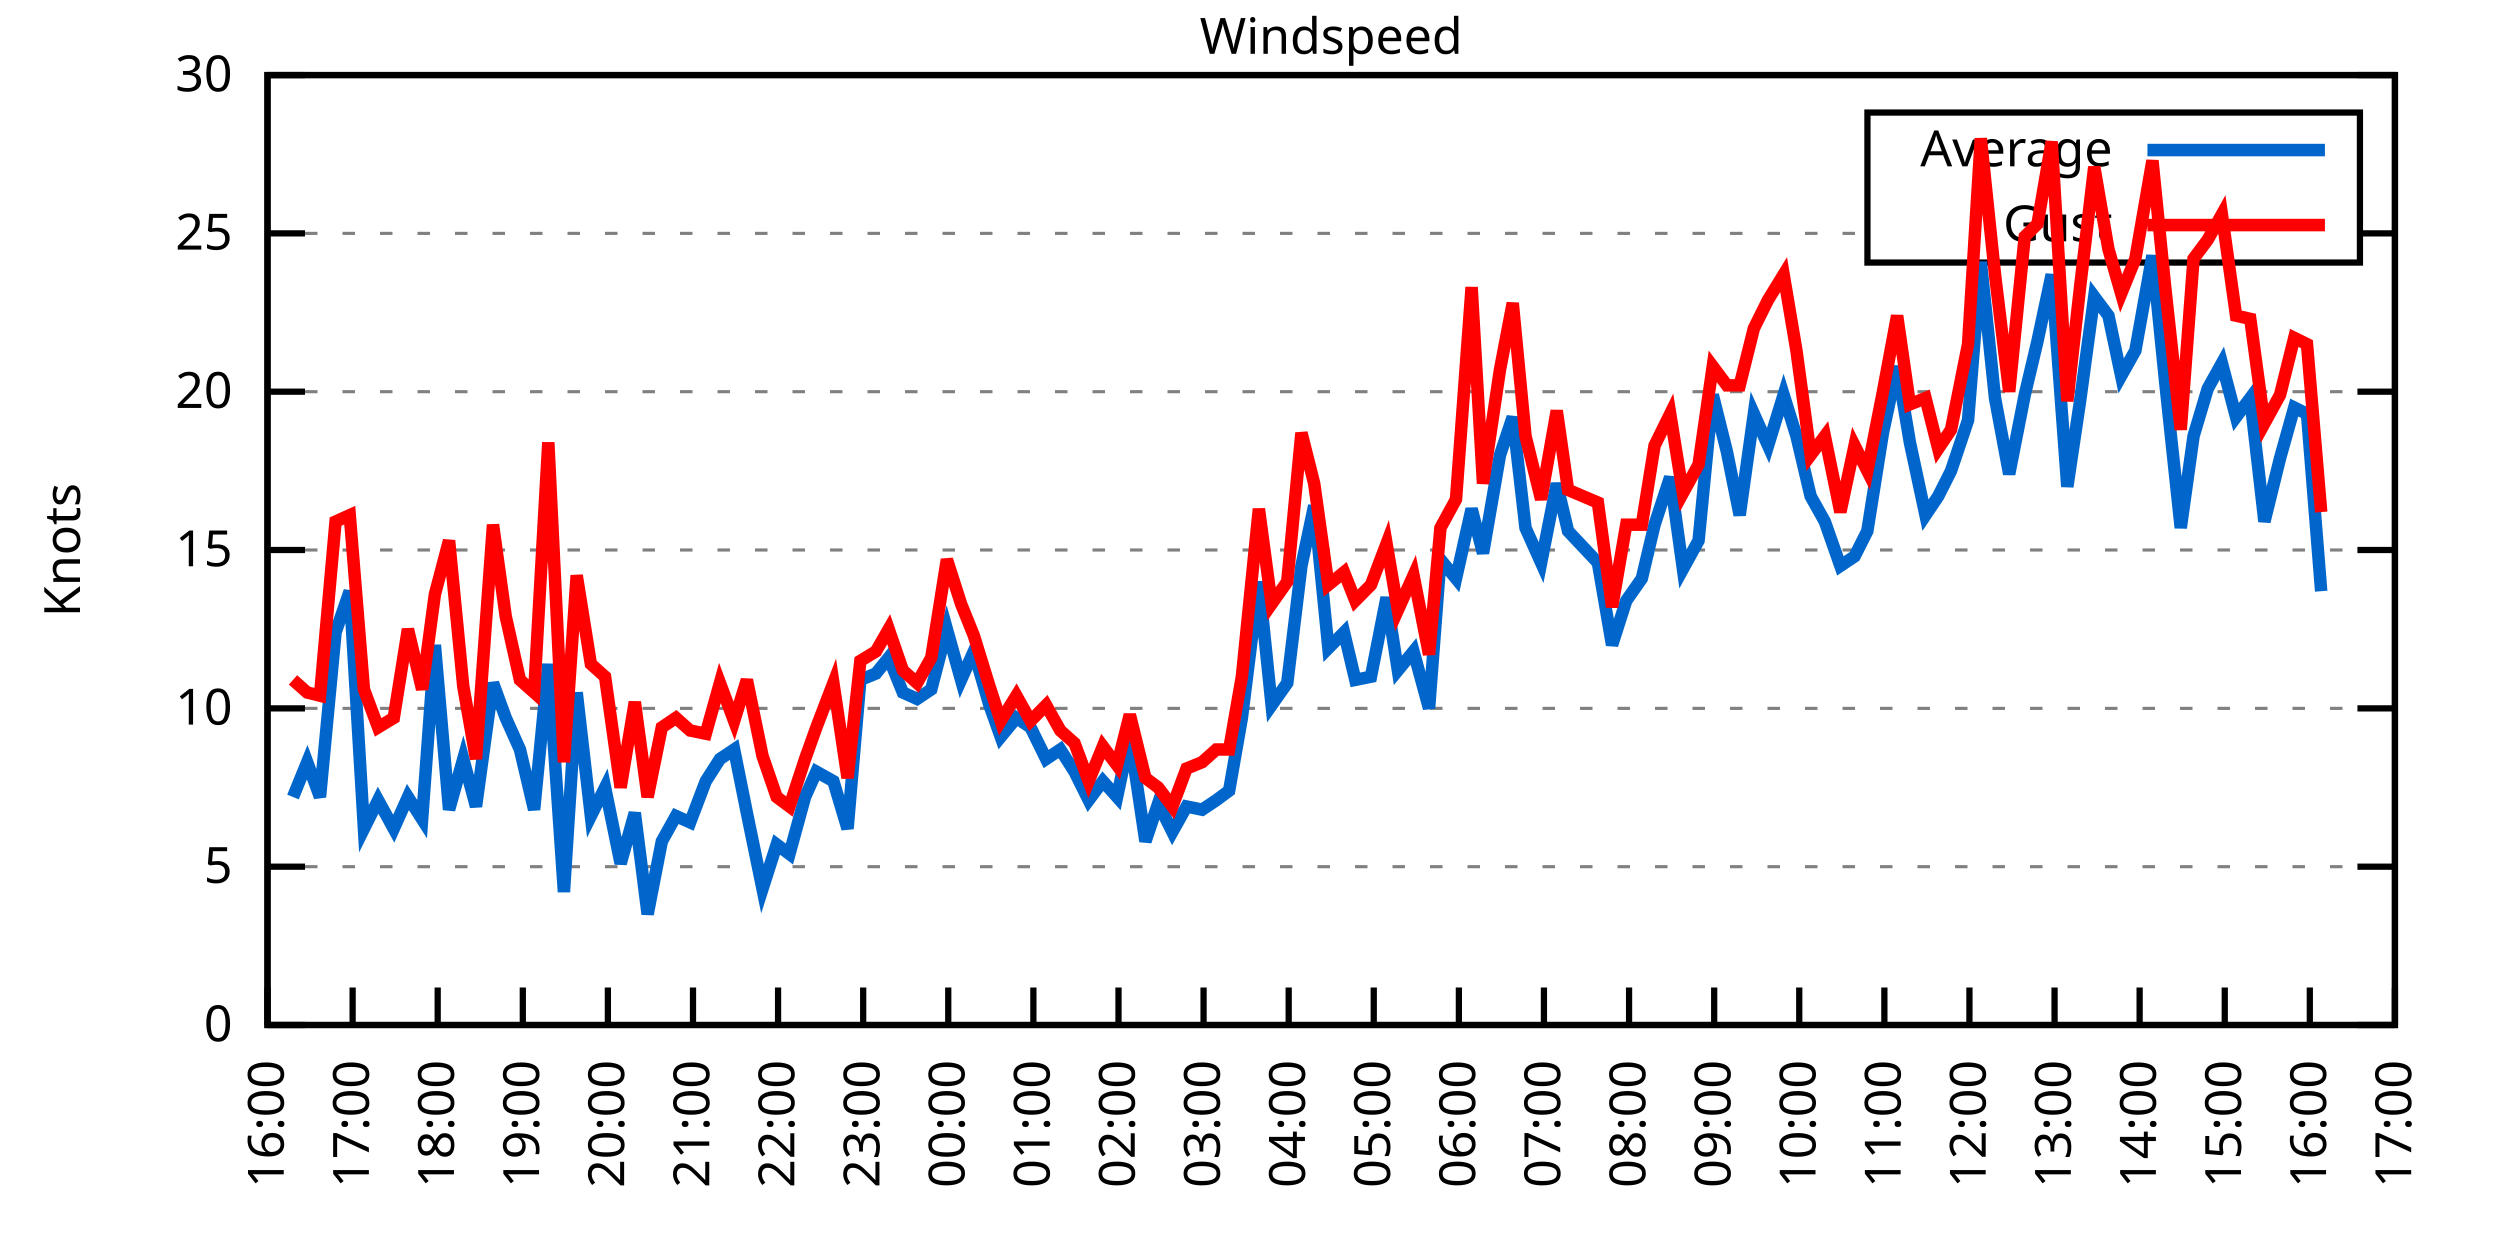
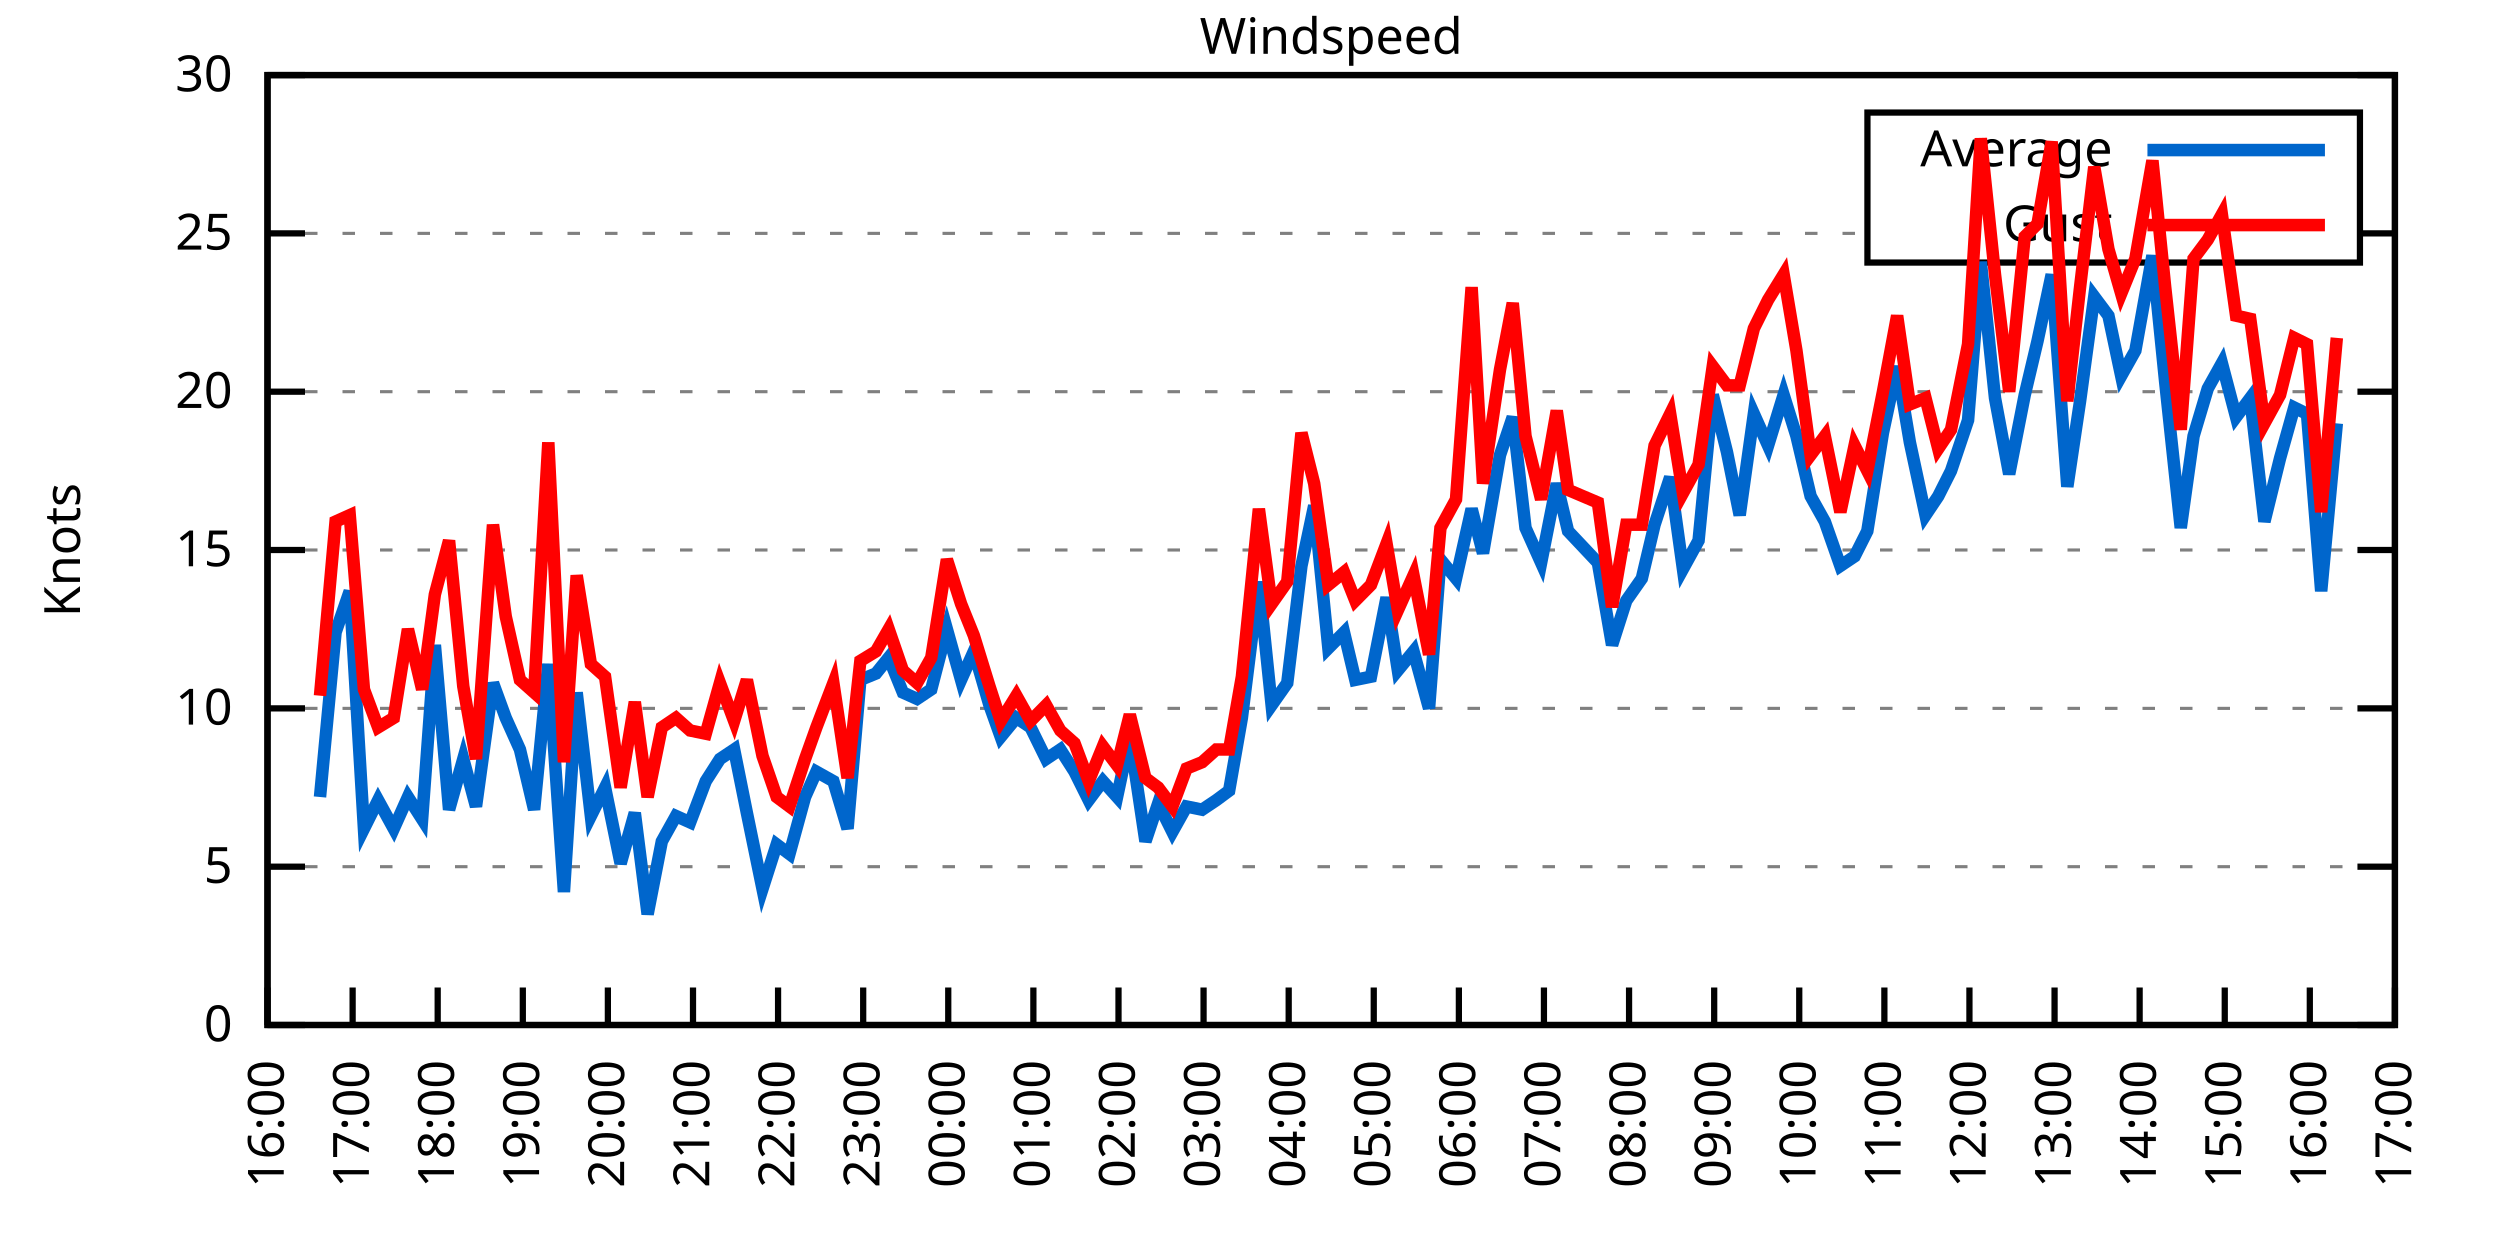
<svg xmlns="http://www.w3.org/2000/svg" xmlns:xlink="http://www.w3.org/1999/xlink" width="400" height="200" viewBox="0 0 400 200">
  <g id="gnuplot_canvas">
    <rect x="0" y="0" width="400" height="200" fill="none" />
    <defs>
      <circle id="gpDot" r="0.5" stroke-width="0.5" stroke="currentColor" />
      <path id="gpPt0" stroke-width="0.333" stroke="currentColor" d="M-1,0 h2 M0,-1 v2" />
      <path id="gpPt1" stroke-width="0.333" stroke="currentColor" d="M-1,-1 L1,1 M1,-1 L-1,1" />
      <path id="gpPt2" stroke-width="0.333" stroke="currentColor" d="M-1,0 L1,0 M0,-1 L0,1 M-1,-1 L1,1 M-1,1 L1,-1" />
      <rect id="gpPt3" stroke-width="0.333" stroke="currentColor" x="-1" y="-1" width="2" height="2" />
      <rect id="gpPt4" stroke-width="0.333" stroke="currentColor" fill="currentColor" x="-1" y="-1" width="2" height="2" />
      <circle id="gpPt5" stroke-width="0.333" stroke="currentColor" cx="0" cy="0" r="1" />
      <use xlink:href="#gpPt5" id="gpPt6" fill="currentColor" stroke="none" />
      <path id="gpPt7" stroke-width="0.333" stroke="currentColor" d="M0,-1.33 L-1.33,0.67 L1.33,0.67 z" />
      <use xlink:href="#gpPt7" id="gpPt8" fill="currentColor" stroke="none" />
      <use xlink:href="#gpPt7" id="gpPt9" stroke="currentColor" transform="rotate(180)" />
      <use xlink:href="#gpPt9" id="gpPt10" fill="currentColor" stroke="none" />
      <use xlink:href="#gpPt3" id="gpPt11" stroke="currentColor" transform="rotate(45)" />
      <use xlink:href="#gpPt11" id="gpPt12" fill="currentColor" stroke="none" />
      <path id="gpPt13" stroke-width="0.333" stroke="currentColor" d="M0,1.330 L1.265,0.411 L0.782,-1.067 L-0.782,-1.076 L-1.265,0.411 z" />
      <use xlink:href="#gpPt13" id="gpPt14" fill="currentColor" stroke="none" />
      <filter id="textbox" filterUnits="objectBoundingBox" x="0" y="0" height="1" width="1">
        <feFlood flood-color="white" flood-opacity="1" result="bgnd" />
        <feComposite in="SourceGraphic" in2="bgnd" operator="atop" />
      </filter>
      <filter id="greybox" filterUnits="objectBoundingBox" x="0" y="0" height="1" width="1">
        <feFlood flood-color="lightgrey" flood-opacity="1" result="grey" />
        <feComposite in="SourceGraphic" in2="grey" operator="atop" />
      </filter>
    </defs>
    <g fill="none" color="white" stroke="currentColor" stroke-width="1.00" stroke-linecap="butt" stroke-linejoin="miter">
</g>
    <g fill="none" color="black" stroke="currentColor" stroke-width="1.00" stroke-linecap="butt" stroke-linejoin="miter">
      <g stroke="none" shape-rendering="crispEdges">
        <polygon fill="rgb(255, 255, 255)" points="42.80,164.00 383.18,164.00 383.18,12.02 42.80,12.02 " />
      </g>
    </g>
    <g fill="none" color="black" stroke="currentColor" stroke-width="1.00" stroke-linecap="butt" stroke-linejoin="miter">
</g>
    <g fill="none" color="black" stroke="black" stroke-width="0.50" stroke-linecap="butt" stroke-linejoin="miter">
</g>
    <g fill="none" color="gray" stroke="currentColor" stroke-width="0.50" stroke-linecap="butt" stroke-linejoin="miter">
      <path stroke="gray" stroke-dasharray="2,4" class="gridline" d="M42.80,164.00 L383.19,164.00  " />
    </g>
    <g fill="none" color="gray" stroke="gray" stroke-width="1.00" stroke-linecap="butt" stroke-linejoin="miter">
</g>
    <g fill="none" color="black" stroke="currentColor" stroke-width="1.00" stroke-linecap="butt" stroke-linejoin="miter">
      <path stroke="black" d="M42.80,164.00 L48.80,164.00 M383.19,164.00 L377.19,164.00  " />
      <g transform="translate(37.20,166.60)" stroke="none" fill="black" font-family="Sans" font-size="8.00" text-anchor="end">
        <text>
          <tspan font-family="Sans"> 0</tspan>
        </text>
      </g>
    </g>
    <g fill="none" color="black" stroke="currentColor" stroke-width="1.00" stroke-linecap="butt" stroke-linejoin="miter">
</g>
    <g fill="none" color="black" stroke="black" stroke-width="0.50" stroke-linecap="butt" stroke-linejoin="miter">
</g>
    <g fill="none" color="gray" stroke="currentColor" stroke-width="0.50" stroke-linecap="butt" stroke-linejoin="miter">
      <path stroke="gray" stroke-dasharray="2,4" class="gridline" d="M42.80,138.67 L383.19,138.67  " />
    </g>
    <g fill="none" color="gray" stroke="gray" stroke-width="1.00" stroke-linecap="butt" stroke-linejoin="miter">
</g>
    <g fill="none" color="black" stroke="currentColor" stroke-width="1.00" stroke-linecap="butt" stroke-linejoin="miter">
      <path stroke="black" d="M42.80,138.67 L48.80,138.67 M383.19,138.67 L377.19,138.67  " />
      <g transform="translate(37.20,141.27)" stroke="none" fill="black" font-family="Sans" font-size="8.00" text-anchor="end">
        <text>
          <tspan font-family="Sans"> 5</tspan>
        </text>
      </g>
    </g>
    <g fill="none" color="black" stroke="currentColor" stroke-width="1.00" stroke-linecap="butt" stroke-linejoin="miter">
</g>
    <g fill="none" color="black" stroke="black" stroke-width="0.50" stroke-linecap="butt" stroke-linejoin="miter">
</g>
    <g fill="none" color="gray" stroke="currentColor" stroke-width="0.50" stroke-linecap="butt" stroke-linejoin="miter">
      <path stroke="gray" stroke-dasharray="2,4" class="gridline" d="M42.80,113.34 L383.19,113.34  " />
    </g>
    <g fill="none" color="gray" stroke="gray" stroke-width="1.00" stroke-linecap="butt" stroke-linejoin="miter">
</g>
    <g fill="none" color="black" stroke="currentColor" stroke-width="1.00" stroke-linecap="butt" stroke-linejoin="miter">
      <path stroke="black" d="M42.80,113.34 L48.80,113.34 M383.19,113.34 L377.19,113.34  " />
      <g transform="translate(37.20,115.94)" stroke="none" fill="black" font-family="Sans" font-size="8.00" text-anchor="end">
        <text>
          <tspan font-family="Sans"> 10</tspan>
        </text>
      </g>
    </g>
    <g fill="none" color="black" stroke="currentColor" stroke-width="1.00" stroke-linecap="butt" stroke-linejoin="miter">
</g>
    <g fill="none" color="black" stroke="black" stroke-width="0.50" stroke-linecap="butt" stroke-linejoin="miter">
</g>
    <g fill="none" color="gray" stroke="currentColor" stroke-width="0.50" stroke-linecap="butt" stroke-linejoin="miter">
      <path stroke="gray" stroke-dasharray="2,4" class="gridline" d="M42.80,88.00 L383.19,88.00  " />
    </g>
    <g fill="none" color="gray" stroke="gray" stroke-width="1.00" stroke-linecap="butt" stroke-linejoin="miter">
</g>
    <g fill="none" color="black" stroke="currentColor" stroke-width="1.00" stroke-linecap="butt" stroke-linejoin="miter">
      <path stroke="black" d="M42.80,88.00 L48.80,88.00 M383.19,88.00 L377.19,88.00  " />
      <g transform="translate(37.20,90.60)" stroke="none" fill="black" font-family="Sans" font-size="8.00" text-anchor="end">
        <text>
          <tspan font-family="Sans"> 15</tspan>
        </text>
      </g>
    </g>
    <g fill="none" color="black" stroke="currentColor" stroke-width="1.00" stroke-linecap="butt" stroke-linejoin="miter">
</g>
    <g fill="none" color="black" stroke="black" stroke-width="0.50" stroke-linecap="butt" stroke-linejoin="miter">
</g>
    <g fill="none" color="gray" stroke="currentColor" stroke-width="0.50" stroke-linecap="butt" stroke-linejoin="miter">
      <path stroke="gray" stroke-dasharray="2,4" class="gridline" d="M42.80,62.67 L383.19,62.67  " />
    </g>
    <g fill="none" color="gray" stroke="gray" stroke-width="1.00" stroke-linecap="butt" stroke-linejoin="miter">
</g>
    <g fill="none" color="black" stroke="currentColor" stroke-width="1.00" stroke-linecap="butt" stroke-linejoin="miter">
      <path stroke="black" d="M42.80,62.67 L48.80,62.67 M383.19,62.67 L377.19,62.67  " />
      <g transform="translate(37.20,65.27)" stroke="none" fill="black" font-family="Sans" font-size="8.00" text-anchor="end">
        <text>
          <tspan font-family="Sans"> 20</tspan>
        </text>
      </g>
    </g>
    <g fill="none" color="black" stroke="currentColor" stroke-width="1.00" stroke-linecap="butt" stroke-linejoin="miter">
</g>
    <g fill="none" color="black" stroke="black" stroke-width="0.50" stroke-linecap="butt" stroke-linejoin="miter">
</g>
    <g fill="none" color="gray" stroke="currentColor" stroke-width="0.50" stroke-linecap="butt" stroke-linejoin="miter">
      <path stroke="gray" stroke-dasharray="2,4" class="gridline" d="M42.80,37.34 L298.79,37.34 M377.59,37.34 L383.19,37.34  " />
    </g>
    <g fill="none" color="gray" stroke="gray" stroke-width="1.00" stroke-linecap="butt" stroke-linejoin="miter">
</g>
    <g fill="none" color="black" stroke="currentColor" stroke-width="1.00" stroke-linecap="butt" stroke-linejoin="miter">
      <path stroke="black" d="M42.80,37.34 L48.80,37.34 M383.19,37.34 L377.19,37.34  " />
      <g transform="translate(37.20,39.94)" stroke="none" fill="black" font-family="Sans" font-size="8.00" text-anchor="end">
        <text>
          <tspan font-family="Sans"> 25</tspan>
        </text>
      </g>
    </g>
    <g fill="none" color="black" stroke="currentColor" stroke-width="1.00" stroke-linecap="butt" stroke-linejoin="miter">
</g>
    <g fill="none" color="black" stroke="black" stroke-width="0.50" stroke-linecap="butt" stroke-linejoin="miter">
</g>
    <g fill="none" color="gray" stroke="currentColor" stroke-width="0.50" stroke-linecap="butt" stroke-linejoin="miter">
      <path stroke="gray" stroke-dasharray="2,4" class="gridline" d="M42.80,12.01 L383.19,12.01  " />
    </g>
    <g fill="none" color="gray" stroke="gray" stroke-width="1.00" stroke-linecap="butt" stroke-linejoin="miter">
</g>
    <g fill="none" color="black" stroke="currentColor" stroke-width="1.00" stroke-linecap="butt" stroke-linejoin="miter">
      <path stroke="black" d="M42.80,12.01 L48.80,12.01 M383.19,12.01 L377.19,12.01  " />
      <g transform="translate(37.20,14.61)" stroke="none" fill="black" font-family="Sans" font-size="8.00" text-anchor="end">
        <text>
          <tspan font-family="Sans"> 30</tspan>
        </text>
      </g>
    </g>
    <g fill="none" color="black" stroke="currentColor" stroke-width="1.00" stroke-linecap="butt" stroke-linejoin="miter">
      <path stroke="black" d="M42.80,164.00 L42.80,158.00  " />
      <g transform="translate(45.40,169.60) rotate(270.00)" stroke="none" fill="black" font-family="Sans" font-size="8.00" text-anchor="end">
        <text>
          <tspan font-family="Sans">16:00</tspan>
        </text>
      </g>
    </g>
    <g fill="none" color="black" stroke="currentColor" stroke-width="1.00" stroke-linecap="butt" stroke-linejoin="miter">
      <path stroke="black" d="M56.42,164.00 L56.42,158.00  " />
      <g transform="translate(59.02,169.60) rotate(270.00)" stroke="none" fill="black" font-family="Sans" font-size="8.00" text-anchor="end">
        <text>
          <tspan font-family="Sans">17:00</tspan>
        </text>
      </g>
    </g>
    <g fill="none" color="black" stroke="currentColor" stroke-width="1.00" stroke-linecap="butt" stroke-linejoin="miter">
      <path stroke="black" d="M70.03,164.00 L70.03,158.00  " />
      <g transform="translate(72.63,169.60) rotate(270.00)" stroke="none" fill="black" font-family="Sans" font-size="8.00" text-anchor="end">
        <text>
          <tspan font-family="Sans">18:00</tspan>
        </text>
      </g>
    </g>
    <g fill="none" color="black" stroke="currentColor" stroke-width="1.00" stroke-linecap="butt" stroke-linejoin="miter">
      <path stroke="black" d="M83.65,164.00 L83.65,158.00  " />
      <g transform="translate(86.25,169.60) rotate(270.00)" stroke="none" fill="black" font-family="Sans" font-size="8.00" text-anchor="end">
        <text>
          <tspan font-family="Sans">19:00</tspan>
        </text>
      </g>
    </g>
    <g fill="none" color="black" stroke="currentColor" stroke-width="1.00" stroke-linecap="butt" stroke-linejoin="miter">
      <path stroke="black" d="M97.26,164.00 L97.26,158.00  " />
      <g transform="translate(99.86,169.60) rotate(270.00)" stroke="none" fill="black" font-family="Sans" font-size="8.00" text-anchor="end">
        <text>
          <tspan font-family="Sans">20:00</tspan>
        </text>
      </g>
    </g>
    <g fill="none" color="black" stroke="currentColor" stroke-width="1.00" stroke-linecap="butt" stroke-linejoin="miter">
      <path stroke="black" d="M110.88,164.00 L110.88,158.00  " />
      <g transform="translate(113.48,169.60) rotate(270.00)" stroke="none" fill="black" font-family="Sans" font-size="8.00" text-anchor="end">
        <text>
          <tspan font-family="Sans">21:00</tspan>
        </text>
      </g>
    </g>
    <g fill="none" color="black" stroke="currentColor" stroke-width="1.00" stroke-linecap="butt" stroke-linejoin="miter">
      <path stroke="black" d="M124.49,164.00 L124.49,158.00  " />
      <g transform="translate(127.09,169.60) rotate(270.00)" stroke="none" fill="black" font-family="Sans" font-size="8.00" text-anchor="end">
        <text>
          <tspan font-family="Sans">22:00</tspan>
        </text>
      </g>
    </g>
    <g fill="none" color="black" stroke="currentColor" stroke-width="1.00" stroke-linecap="butt" stroke-linejoin="miter">
      <path stroke="black" d="M138.11,164.00 L138.11,158.00  " />
      <g transform="translate(140.71,169.60) rotate(270.00)" stroke="none" fill="black" font-family="Sans" font-size="8.00" text-anchor="end">
        <text>
          <tspan font-family="Sans">23:00</tspan>
        </text>
      </g>
    </g>
    <g fill="none" color="black" stroke="currentColor" stroke-width="1.00" stroke-linecap="butt" stroke-linejoin="miter">
      <path stroke="black" d="M151.72,164.00 L151.72,158.00  " />
      <g transform="translate(154.32,169.60) rotate(270.00)" stroke="none" fill="black" font-family="Sans" font-size="8.00" text-anchor="end">
        <text>
          <tspan font-family="Sans">00:00</tspan>
        </text>
      </g>
    </g>
    <g fill="none" color="black" stroke="currentColor" stroke-width="1.00" stroke-linecap="butt" stroke-linejoin="miter">
      <path stroke="black" d="M165.34,164.00 L165.34,158.00  " />
      <g transform="translate(167.94,169.60) rotate(270.00)" stroke="none" fill="black" font-family="Sans" font-size="8.00" text-anchor="end">
        <text>
          <tspan font-family="Sans">01:00</tspan>
        </text>
      </g>
    </g>
    <g fill="none" color="black" stroke="currentColor" stroke-width="1.00" stroke-linecap="butt" stroke-linejoin="miter">
      <path stroke="black" d="M178.96,164.00 L178.96,158.00  " />
      <g transform="translate(181.56,169.60) rotate(270.00)" stroke="none" fill="black" font-family="Sans" font-size="8.00" text-anchor="end">
        <text>
          <tspan font-family="Sans">02:00</tspan>
        </text>
      </g>
    </g>
    <g fill="none" color="black" stroke="currentColor" stroke-width="1.00" stroke-linecap="butt" stroke-linejoin="miter">
      <path stroke="black" d="M192.57,164.00 L192.57,158.00  " />
      <g transform="translate(195.17,169.60) rotate(270.00)" stroke="none" fill="black" font-family="Sans" font-size="8.00" text-anchor="end">
        <text>
          <tspan font-family="Sans">03:00</tspan>
        </text>
      </g>
    </g>
    <g fill="none" color="black" stroke="currentColor" stroke-width="1.00" stroke-linecap="butt" stroke-linejoin="miter">
      <path stroke="black" d="M206.19,164.00 L206.19,158.00  " />
      <g transform="translate(208.79,169.60) rotate(270.00)" stroke="none" fill="black" font-family="Sans" font-size="8.00" text-anchor="end">
        <text>
          <tspan font-family="Sans">04:00</tspan>
        </text>
      </g>
    </g>
    <g fill="none" color="black" stroke="currentColor" stroke-width="1.00" stroke-linecap="butt" stroke-linejoin="miter">
      <path stroke="black" d="M219.80,164.00 L219.80,158.00  " />
      <g transform="translate(222.40,169.60) rotate(270.00)" stroke="none" fill="black" font-family="Sans" font-size="8.00" text-anchor="end">
        <text>
          <tspan font-family="Sans">05:00</tspan>
        </text>
      </g>
    </g>
    <g fill="none" color="black" stroke="currentColor" stroke-width="1.00" stroke-linecap="butt" stroke-linejoin="miter">
      <path stroke="black" d="M233.42,164.00 L233.42,158.00  " />
      <g transform="translate(236.02,169.60) rotate(270.00)" stroke="none" fill="black" font-family="Sans" font-size="8.00" text-anchor="end">
        <text>
          <tspan font-family="Sans">06:00</tspan>
        </text>
      </g>
    </g>
    <g fill="none" color="black" stroke="currentColor" stroke-width="1.00" stroke-linecap="butt" stroke-linejoin="miter">
      <path stroke="black" d="M247.03,164.00 L247.03,158.00  " />
      <g transform="translate(249.63,169.60) rotate(270.00)" stroke="none" fill="black" font-family="Sans" font-size="8.00" text-anchor="end">
        <text>
          <tspan font-family="Sans">07:00</tspan>
        </text>
      </g>
    </g>
    <g fill="none" color="black" stroke="currentColor" stroke-width="1.00" stroke-linecap="butt" stroke-linejoin="miter">
      <path stroke="black" d="M260.65,164.00 L260.65,158.00  " />
      <g transform="translate(263.25,169.60) rotate(270.00)" stroke="none" fill="black" font-family="Sans" font-size="8.00" text-anchor="end">
        <text>
          <tspan font-family="Sans">08:00</tspan>
        </text>
      </g>
    </g>
    <g fill="none" color="black" stroke="currentColor" stroke-width="1.00" stroke-linecap="butt" stroke-linejoin="miter">
      <path stroke="black" d="M274.27,164.00 L274.27,158.00  " />
      <g transform="translate(276.87,169.60) rotate(270.00)" stroke="none" fill="black" font-family="Sans" font-size="8.00" text-anchor="end">
        <text>
          <tspan font-family="Sans">09:00</tspan>
        </text>
      </g>
    </g>
    <g fill="none" color="black" stroke="currentColor" stroke-width="1.00" stroke-linecap="butt" stroke-linejoin="miter">
      <path stroke="black" d="M287.88,164.00 L287.88,158.00  " />
      <g transform="translate(290.48,169.60) rotate(270.00)" stroke="none" fill="black" font-family="Sans" font-size="8.00" text-anchor="end">
        <text>
          <tspan font-family="Sans">10:00</tspan>
        </text>
      </g>
    </g>
    <g fill="none" color="black" stroke="currentColor" stroke-width="1.00" stroke-linecap="butt" stroke-linejoin="miter">
      <path stroke="black" d="M301.50,164.00 L301.50,158.00  " />
      <g transform="translate(304.10,169.60) rotate(270.00)" stroke="none" fill="black" font-family="Sans" font-size="8.00" text-anchor="end">
        <text>
          <tspan font-family="Sans">11:00</tspan>
        </text>
      </g>
    </g>
    <g fill="none" color="black" stroke="currentColor" stroke-width="1.00" stroke-linecap="butt" stroke-linejoin="miter">
      <path stroke="black" d="M315.11,164.00 L315.11,158.00  " />
      <g transform="translate(317.71,169.60) rotate(270.00)" stroke="none" fill="black" font-family="Sans" font-size="8.00" text-anchor="end">
        <text>
          <tspan font-family="Sans">12:00</tspan>
        </text>
      </g>
    </g>
    <g fill="none" color="black" stroke="currentColor" stroke-width="1.00" stroke-linecap="butt" stroke-linejoin="miter">
      <path stroke="black" d="M328.73,164.00 L328.73,158.00  " />
      <g transform="translate(331.33,169.60) rotate(270.00)" stroke="none" fill="black" font-family="Sans" font-size="8.00" text-anchor="end">
        <text>
          <tspan font-family="Sans">13:00</tspan>
        </text>
      </g>
    </g>
    <g fill="none" color="black" stroke="currentColor" stroke-width="1.00" stroke-linecap="butt" stroke-linejoin="miter">
      <path stroke="black" d="M342.34,164.00 L342.34,158.00  " />
      <g transform="translate(344.94,169.60) rotate(270.00)" stroke="none" fill="black" font-family="Sans" font-size="8.00" text-anchor="end">
        <text>
          <tspan font-family="Sans">14:00</tspan>
        </text>
      </g>
    </g>
    <g fill="none" color="black" stroke="currentColor" stroke-width="1.00" stroke-linecap="butt" stroke-linejoin="miter">
      <path stroke="black" d="M355.96,164.00 L355.96,158.00  " />
      <g transform="translate(358.56,169.60) rotate(270.00)" stroke="none" fill="black" font-family="Sans" font-size="8.00" text-anchor="end">
        <text>
          <tspan font-family="Sans">15:00</tspan>
        </text>
      </g>
    </g>
    <g fill="none" color="black" stroke="currentColor" stroke-width="1.00" stroke-linecap="butt" stroke-linejoin="miter">
      <path stroke="black" d="M369.57,164.00 L369.57,158.00  " />
      <g transform="translate(372.17,169.60) rotate(270.00)" stroke="none" fill="black" font-family="Sans" font-size="8.00" text-anchor="end">
        <text>
          <tspan font-family="Sans">16:00</tspan>
        </text>
      </g>
    </g>
    <g fill="none" color="black" stroke="currentColor" stroke-width="1.00" stroke-linecap="butt" stroke-linejoin="miter">
      <path stroke="black" d="M383.19,164.00 L383.19,158.00  " />
      <g transform="translate(385.79,169.60) rotate(270.00)" stroke="none" fill="black" font-family="Sans" font-size="8.00" text-anchor="end">
        <text>
          <tspan font-family="Sans">17:00</tspan>
        </text>
      </g>
    </g>
    <g fill="none" color="black" stroke="currentColor" stroke-width="1.00" stroke-linecap="butt" stroke-linejoin="miter">
</g>
    <g fill="none" color="black" stroke="currentColor" stroke-width="1.00" stroke-linecap="butt" stroke-linejoin="miter">
      <path stroke="black" d="M42.80,12.01 L42.80,164.00 L383.19,164.00 L383.19,12.01 L42.80,12.01 Z  " />
    </g>
    <g fill="none" color="black" stroke="currentColor" stroke-width="1.00" stroke-linecap="butt" stroke-linejoin="miter">
</g>
    <g fill="none" color="black" stroke="currentColor" stroke-width="1.00" stroke-linecap="butt" stroke-linejoin="miter">
      <path stroke="black" d="M298.79,42.01 L298.79,18.01 L377.59,18.01 L377.59,42.01 L298.79,42.01 Z  " />
    </g>
    <g id="Windspeed_plot_1">
      <g fill="none" color="white" stroke="black" stroke-width="2.00" stroke-linecap="butt" stroke-linejoin="miter">
</g>
      <g fill="none" color="black" stroke="currentColor" stroke-width="2.00" stroke-linecap="butt" stroke-linejoin="miter">
        <g transform="translate(337.99,26.61)" stroke="none" fill="black" font-family="Sans" font-size="8.00" text-anchor="end">
          <text>
            <tspan font-family="Sans">Average</tspan>
          </text>
        </g>
      </g>
      <g fill="none" color="black" stroke="currentColor" stroke-width="2.00" stroke-linecap="butt" stroke-linejoin="miter">
-         <path stroke="rgb(  0, 102, 204)" d="M343.59,24.01 L371.99,24.01 M46.88,127.52 L49.15,121.95 L51.20,127.52 L53.69,101.18 L55.96,94.59 L58.23,132.59   L60.50,128.03 L63.00,132.59 L65.27,127.52 L67.54,131.07 L69.58,103.20 L71.85,129.55 L74.12,121.44 L76.16,129.04   L78.88,109.28 L80.92,114.86 L83.19,119.92 L85.46,129.55 L87.73,106.24 L90.23,142.72 L92.27,110.80 L94.54,130.56   L96.81,126.00 L99.30,138.16 L101.57,130.06 L103.62,146.27 L105.89,134.62 L108.15,130.56 L110.42,131.58 L112.92,124.99   L115.19,121.44 L117.46,119.92 L119.50,130.06 L122.00,142.21 L124.27,135.12 L126.31,136.64 L128.81,127.52 L130.62,123.47   L133.34,124.99 L135.61,132.59 L137.66,108.78 L140.15,107.76 L142.19,105.23 L144.46,110.80 L146.73,111.82 L149.00,110.30   L151.50,100.67 L153.77,108.78 L155.81,104.22 L158.31,112.83 L160.12,117.90 L162.62,114.86 L164.89,116.38 L167.38,121.44   L169.65,119.92 L171.92,123.47 L174.19,128.03 L176.46,124.99 L178.73,127.52 L180.77,117.90 L183.27,134.62 L185.31,128.54   L187.58,133.10 L189.85,129.04 L192.34,129.55 L194.61,128.03 L196.66,126.51 L198.70,114.86 L201.42,93.07 L203.46,112.83   L205.96,109.28 L208.23,90.54 L210.27,80.91 L212.54,103.71 L215.04,101.18 L216.85,108.78 L219.35,108.27 L221.85,95.60   L223.66,107.26 L226.16,104.22 L228.65,113.34 L230.47,89.52 L232.96,92.56 L235.46,81.42 L237.28,88.51 L240.00,72.81   L242.04,66.73 L244.08,84.46 L246.58,90.03 L249.08,77.37 L250.89,84.97 L255.66,90.03 L257.93,103.20 L260.20,96.11   L262.69,92.56 L264.73,83.95 L267.23,76.35 L269.27,91.04 L271.77,86.49 L274.04,63.18 L276.31,72.30 L278.35,82.43   L280.62,66.22 L282.89,71.29 L285.38,63.18 L287.43,69.77 L289.70,79.39 L291.97,83.45 L294.46,90.54 L296.73,89.02   L298.77,84.97 L301.27,69.26 L303.54,58.62 L305.58,70.78 L308.08,82.43 L310.12,79.39 L312.16,75.34 L314.89,67.23   L316.93,41.90 L319.20,63.69 L321.47,75.85 L323.96,63.18 L326.00,54.57 L328.27,43.93 L330.77,77.87 L332.81,64.19   L335.08,47.47 L337.35,50.51 L339.39,60.14 L341.66,56.09 L344.39,40.89 L346.43,61.15 L348.92,84.46 L350.97,69.77   L353.24,62.17 L355.50,58.11 L357.77,66.73 L360.04,63.69 L362.31,83.45 L364.81,73.31 L367.08,65.21 L369.12,66.22   L371.39,94.59  " />
+         <path stroke="rgb(  0, 102, 204)" d="M343.59,24.01 L371.99,24.01 M51.20,127.52 L53.69,101.18 L55.96,94.59 L58.23,132.59 L60.50,128.03 L63.00,132.59   L65.27,127.52 L67.54,131.07 L69.58,103.20 L71.85,129.55 L74.12,121.44 L76.16,129.04 L78.88,109.28 L80.92,114.86   L83.19,119.92 L85.46,129.55 L87.73,106.24 L90.23,142.72 L92.27,110.80 L94.54,130.56 L96.81,126.00 L99.30,138.16   L101.57,130.06 L103.62,146.27 L105.89,134.62 L108.15,130.56 L110.42,131.58 L112.92,124.99 L115.19,121.44 L117.46,119.92   L119.50,130.06 L122.00,142.21 L124.27,135.12 L126.31,136.64 L128.81,127.52 L130.62,123.47 L133.34,124.99 L135.61,132.59   L137.66,108.78 L140.15,107.76 L142.19,105.23 L144.46,110.80 L146.73,111.82 L149.00,110.30 L151.50,100.67 L153.77,108.78   L155.81,104.22 L158.31,112.83 L160.12,117.90 L162.62,114.86 L164.89,116.38 L167.38,121.44 L169.65,119.92 L171.92,123.47   L174.19,128.03 L176.46,124.99 L178.73,127.52 L180.77,117.90 L183.27,134.62 L185.31,128.54 L187.58,133.10 L189.85,129.04   L192.34,129.55 L194.61,128.03 L196.66,126.51 L198.70,114.86 L201.42,93.07 L203.46,112.83 L205.96,109.28 L208.23,90.54   L210.27,80.91 L212.54,103.71 L215.04,101.18 L216.85,108.78 L219.35,108.27 L221.85,95.60 L223.66,107.26 L226.16,104.22   L228.65,113.34 L230.47,89.52 L232.96,92.56 L235.46,81.42 L237.28,88.51 L240.00,72.81 L242.04,66.73 L244.08,84.46   L246.58,90.03 L249.08,77.37 L250.89,84.97 L255.66,90.03 L257.93,103.20 L260.20,96.11 L262.69,92.56 L264.73,83.95   L267.23,76.35 L269.27,91.04 L271.77,86.49 L274.04,63.18 L276.31,72.30 L278.35,82.43 L280.62,66.22 L282.89,71.29   L285.38,63.18 L287.43,69.77 L289.70,79.39 L291.97,83.45 L294.46,90.54 L296.73,89.02 L298.77,84.97 L301.27,69.26   L303.54,58.62 L305.58,70.78 L308.08,82.43 L310.12,79.39 L312.16,75.34 L314.89,67.23 L316.93,41.90 L319.20,63.69   L321.47,75.85 L323.96,63.18 L326.00,54.57 L328.27,43.93 L330.77,77.87 L332.81,64.19 L335.08,47.47 L337.35,50.51   L339.39,60.14 L341.66,56.09 L344.39,40.89 L346.43,61.15 L348.92,84.46 L350.97,69.77 L353.24,62.17 L355.50,58.11   L357.77,66.73 L360.04,63.69 L362.31,83.45 L364.81,73.31 L367.08,65.21 L369.12,66.22 L371.39,94.59 L373.89,67.74    " />
      </g>
    </g>
    <g id="Windspeed_plot_2">
      <g fill="none" color="black" stroke="currentColor" stroke-width="2.00" stroke-linecap="butt" stroke-linejoin="miter">
        <g transform="translate(337.99,38.61)" stroke="none" fill="black" font-family="Sans" font-size="8.00" text-anchor="end">
          <text>
            <tspan font-family="Sans">Gust</tspan>
          </text>
        </g>
      </g>
      <g fill="none" color="black" stroke="currentColor" stroke-width="2.00" stroke-linecap="butt" stroke-linejoin="miter">
-         <path stroke="rgb(255,   0,   0)" d="M343.59,36.01 L371.99,36.01 M46.88,108.78 L49.15,110.80 L51.20,111.31 L53.69,83.45 L55.96,82.43 L58.23,110.30   L60.50,116.38 L63.00,114.86 L65.27,100.67 L67.54,110.30 L69.58,95.10 L71.85,86.49 L74.12,109.79 L76.16,121.44   L78.88,83.95 L80.92,98.64 L83.19,108.78 L85.46,110.80 L87.73,70.78 L90.23,121.95 L92.27,92.06 L94.54,106.24   L96.81,108.27 L99.30,126.00 L101.57,112.32 L103.62,127.52 L105.89,116.38 L108.15,114.86 L110.42,116.88 L112.92,117.39   L115.19,109.28 L117.46,115.36 L119.50,108.78 L122.00,120.94 L124.27,127.52 L126.31,129.04 L128.81,121.44 L130.62,116.38   L133.34,109.28 L135.61,124.48 L137.66,105.74 L140.15,104.22 L142.19,100.67 L144.46,107.26 L146.73,109.28 L149.00,105.23   L151.50,89.52 L153.77,96.62 L155.81,101.68 L158.31,109.79 L160.12,115.36 L162.62,111.31 L164.89,115.36 L167.38,112.83   L169.65,116.88 L171.92,118.91 L174.19,124.99 L176.46,119.42 L178.73,122.46 L180.77,114.35 L183.27,124.48 L185.31,126.00   L187.58,129.04 L189.85,122.96 L192.34,121.95 L194.61,119.92 L196.66,119.92 L198.70,108.27 L201.42,81.42 L203.46,96.62   L205.96,93.07 L208.23,69.26 L210.27,77.37 L212.54,93.58 L215.04,91.55 L216.85,96.11 L219.35,93.58 L221.85,86.99   L223.66,97.63 L226.16,92.06 L228.65,104.72 L230.47,84.46 L232.96,79.90 L235.46,45.95 L237.28,77.37 L240.00,59.13   L242.04,48.49 L244.08,69.77 L246.58,79.90 L249.08,65.71 L250.89,78.38 L255.66,80.41 L257.93,97.12 L260.20,83.95   L262.69,83.95 L264.73,71.29 L267.23,66.22 L269.27,78.89 L271.77,74.33 L274.04,58.62 L276.31,61.66 L278.35,61.66   L280.62,52.54 L282.89,47.98 L285.38,43.93 L287.43,56.09 L289.70,72.81 L291.97,69.77 L294.46,81.93 L296.73,71.29   L298.77,75.34 L301.27,62.67 L303.54,50.51 L305.58,64.70 L308.08,63.69 L310.12,71.79 L312.16,68.75 L314.89,55.07   L316.93,22.14 L319.20,43.93 L321.47,62.67 L323.96,37.85 L326.00,35.82 L328.27,22.65 L330.77,64.19 L332.81,45.95   L335.08,26.70 L337.35,39.87 L339.39,46.97 L341.66,41.39 L344.39,25.69 L346.43,45.95 L348.92,68.75 L350.97,41.39   L353.24,38.35 L355.50,34.30 L357.77,50.51 L360.04,51.02 L362.31,67.74 L364.81,63.18 L367.08,54.06 L369.12,55.07   L371.39,81.93  " />
+         <path stroke="rgb(255,   0,   0)" d="M343.59,36.01 L371.99,36.01 M51.20,111.31 L53.69,83.45 L55.96,82.43 L58.23,110.30 L60.50,116.38 L63.00,114.86   L65.27,100.67 L67.54,110.30 L69.58,95.10 L71.85,86.49 L74.12,109.79 L76.16,121.44 L78.88,83.95 L80.92,98.64   L83.19,108.78 L85.46,110.80 L87.73,70.78 L90.23,121.95 L92.27,92.06 L94.54,106.24 L96.81,108.27 L99.30,126.00   L101.57,112.32 L103.62,127.52 L105.89,116.38 L108.15,114.86 L110.42,116.88 L112.92,117.39 L115.19,109.28 L117.46,115.36   L119.50,108.78 L122.00,120.94 L124.27,127.52 L126.31,129.04 L128.81,121.44 L130.62,116.38 L133.34,109.28 L135.61,124.48   L137.66,105.74 L140.15,104.22 L142.19,100.67 L144.46,107.26 L146.73,109.28 L149.00,105.23 L151.50,89.52 L153.77,96.62   L155.81,101.68 L158.31,109.79 L160.12,115.36 L162.62,111.31 L164.89,115.36 L167.38,112.83 L169.65,116.88 L171.92,118.91   L174.19,124.99 L176.46,119.42 L178.73,122.46 L180.77,114.35 L183.27,124.48 L185.31,126.00 L187.58,129.04 L189.85,122.96   L192.34,121.95 L194.61,119.92 L196.66,119.92 L198.70,108.27 L201.42,81.42 L203.46,96.62 L205.96,93.07 L208.23,69.26   L210.27,77.37 L212.54,93.58 L215.04,91.55 L216.85,96.11 L219.35,93.58 L221.85,86.99 L223.66,97.63 L226.16,92.06   L228.65,104.72 L230.47,84.46 L232.96,79.90 L235.46,45.95 L237.28,77.37 L240.00,59.13 L242.04,48.49 L244.08,69.77   L246.58,79.90 L249.08,65.71 L250.89,78.38 L255.66,80.41 L257.93,97.12 L260.20,83.95 L262.69,83.95 L264.73,71.29   L267.23,66.22 L269.27,78.89 L271.77,74.33 L274.04,58.62 L276.31,61.66 L278.35,61.66 L280.62,52.54 L282.89,47.98   L285.38,43.93 L287.43,56.09 L289.70,72.81 L291.97,69.77 L294.46,81.93 L296.73,71.29 L298.77,75.34 L301.27,62.67   L303.54,50.51 L305.58,64.70 L308.08,63.69 L310.12,71.79 L312.16,68.75 L314.89,55.07 L316.93,22.14 L319.20,43.93   L321.47,62.67 L323.96,37.85 L326.00,35.82 L328.27,22.65 L330.77,64.19 L332.81,45.95 L335.08,26.70 L337.35,39.87   L339.39,46.97 L341.66,41.39 L344.39,25.69 L346.43,45.95 L348.92,68.75 L350.97,41.39 L353.24,38.35 L355.50,34.30   L357.77,50.51 L360.04,51.02 L362.31,67.74 L364.81,63.18 L367.08,54.06 L369.12,55.07 L371.39,81.93 L373.89,54.06    " />
      </g>
    </g>
    <g fill="none" color="black" stroke="currentColor" stroke-width="2.00" stroke-linecap="butt" stroke-linejoin="miter">
</g>
    <g fill="none" color="black" stroke="black" stroke-width="1.00" stroke-linecap="butt" stroke-linejoin="miter">
</g>
    <g fill="none" color="black" stroke="currentColor" stroke-width="1.00" stroke-linecap="butt" stroke-linejoin="miter">
      <path stroke="black" d="M42.80,12.01 L42.80,164.00 L383.19,164.00 L383.19,12.01 L42.80,12.01 Z  " />
      <g transform="translate(12.80,88.01) rotate(270.00)" stroke="none" fill="black" font-family="Sans" font-size="8.00" text-anchor="middle">
        <text>
          <tspan font-family="Sans">Knots</tspan>
        </text>
      </g>
    </g>
    <g fill="none" color="black" stroke="currentColor" stroke-width="1.00" stroke-linecap="butt" stroke-linejoin="miter">
</g>
    <g fill="none" color="black" stroke="currentColor" stroke-width="1.00" stroke-linecap="butt" stroke-linejoin="miter">
      <g transform="translate(212.99,8.61)" stroke="none" fill="black" font-family="Sans" font-size="8.00" text-anchor="middle">
        <text>
          <tspan font-family="Sans">Windspeed</tspan>
        </text>
      </g>
    </g>
    <g fill="none" color="black" stroke="currentColor" stroke-width="1.00" stroke-linecap="butt" stroke-linejoin="miter">
</g>
  </g>
</svg>
